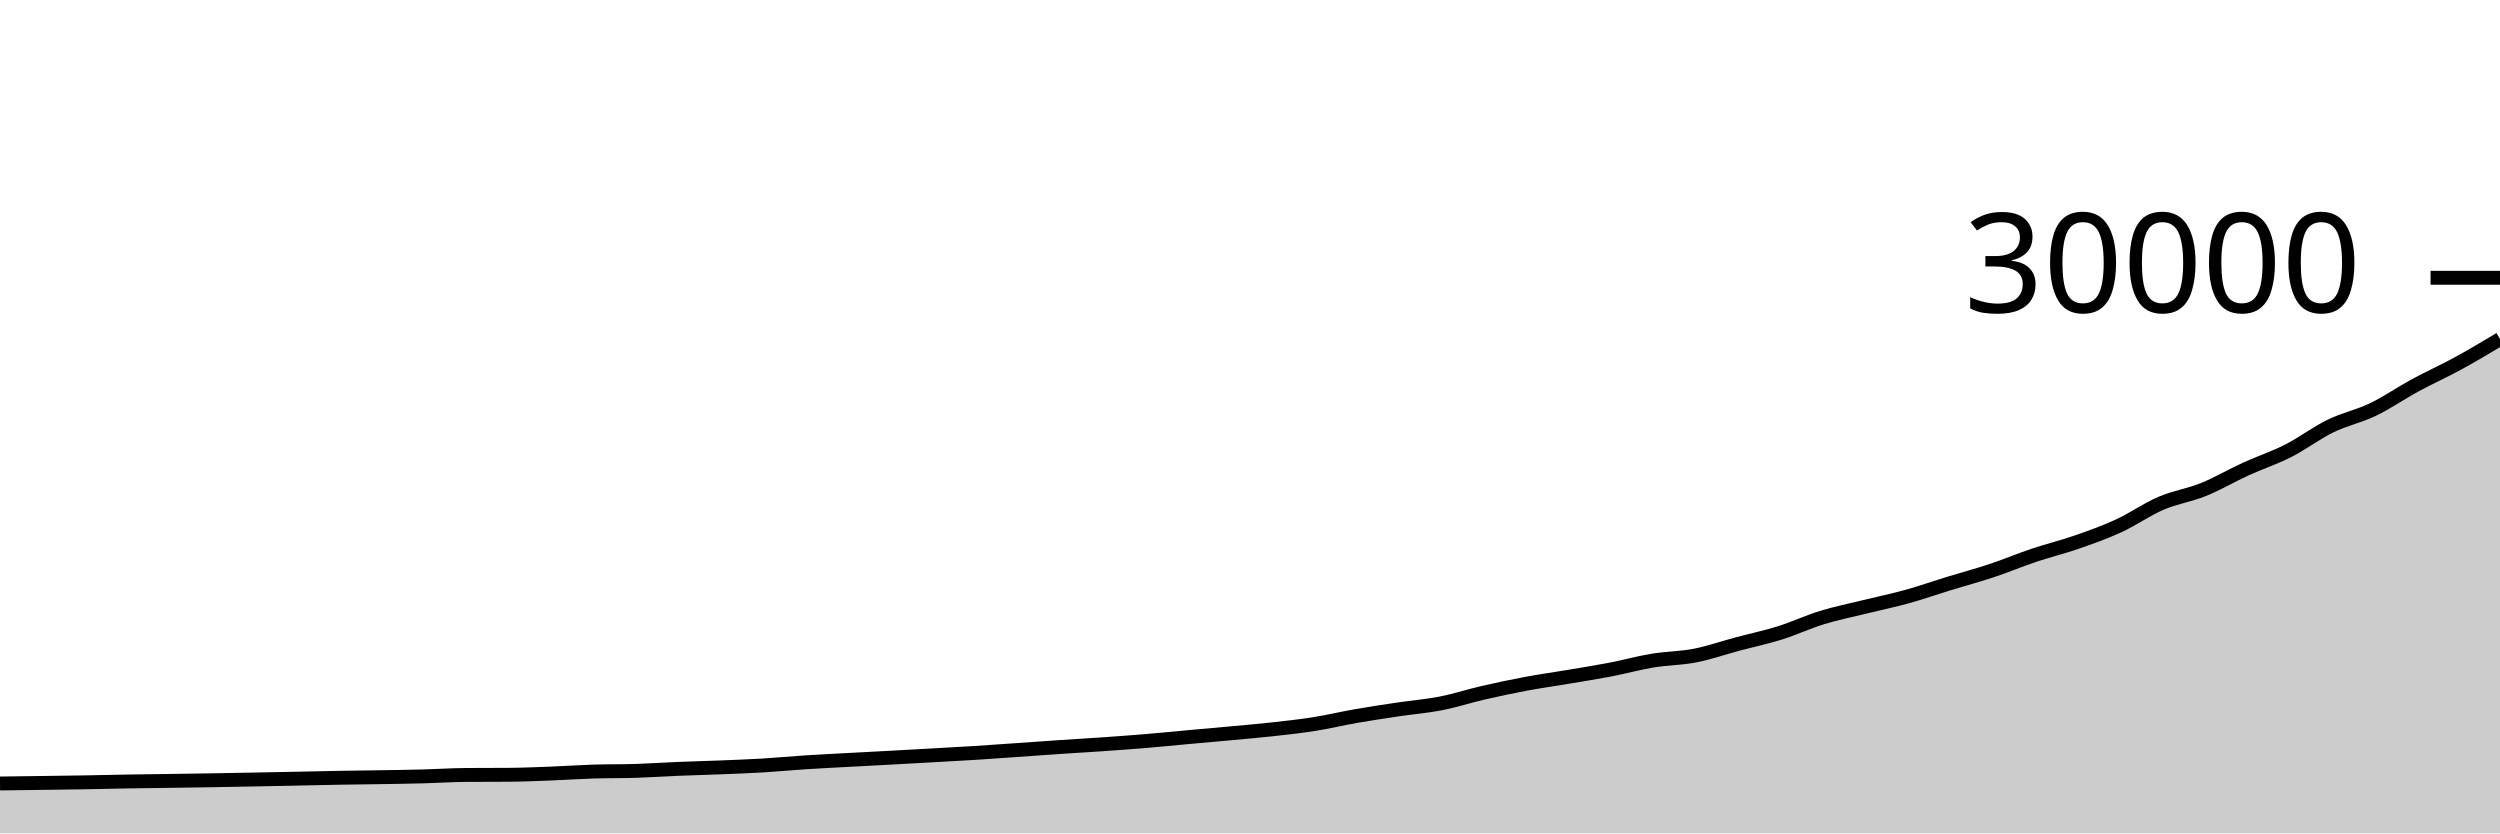
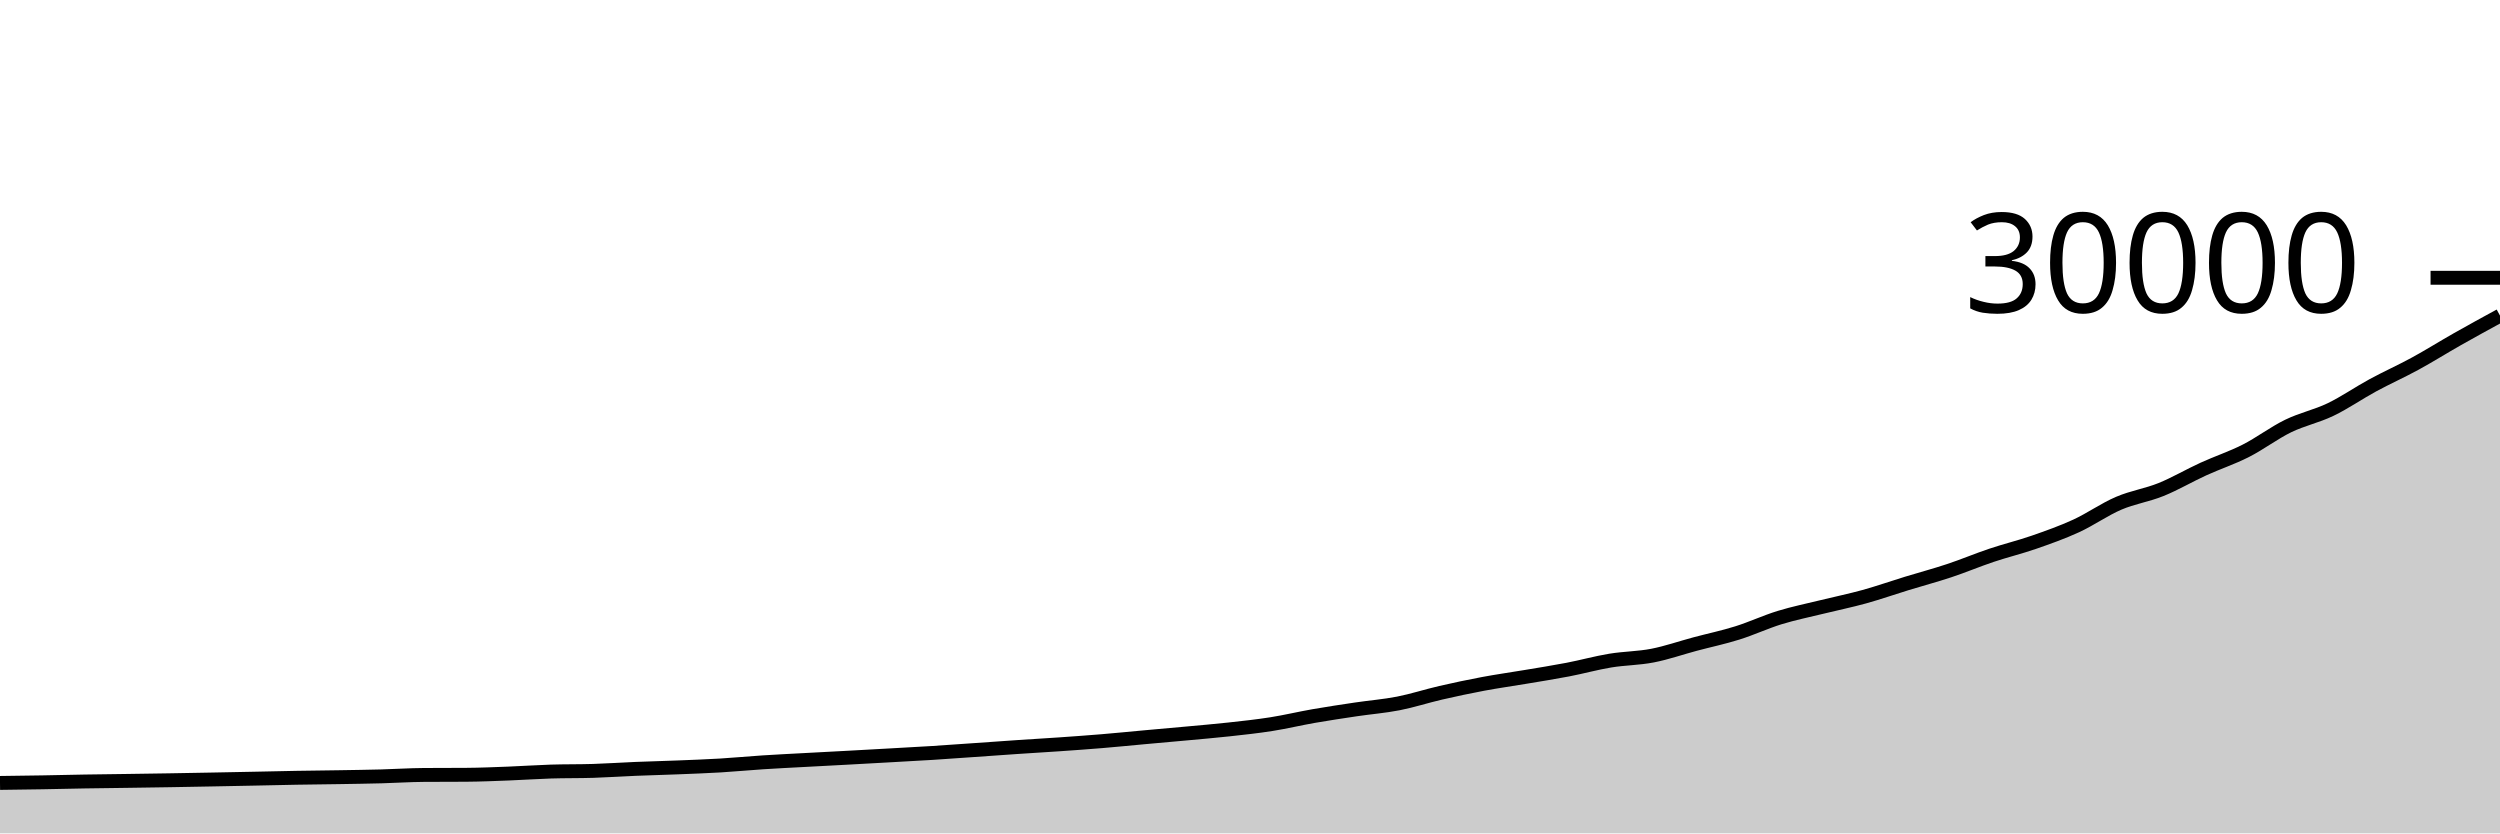
<svg xmlns="http://www.w3.org/2000/svg" viewBox="0 0 180 60">
  <g transform="translate(0,20)">
-     <path class="area" fill="rgba(0, 0, 0, 0.2)" d="M0,36.411C1.017,36.398,2.034,36.384,3.051,36.371C4.068,36.357,5.085,36.345,6.102,36.328C7.119,36.311,8.136,36.284,9.153,36.267C10.169,36.25,11.186,36.24,12.203,36.225C13.22,36.211,14.237,36.196,15.254,36.179C16.271,36.162,17.288,36.143,18.305,36.124C19.322,36.105,20.339,36.085,21.356,36.064C22.373,36.043,23.39,36.018,24.407,36C25.424,35.982,26.441,35.974,27.458,35.957C28.475,35.94,29.492,35.926,30.508,35.899C31.525,35.872,32.542,35.803,33.559,35.796C34.576,35.789,35.593,35.792,36.61,35.785C37.627,35.778,38.644,35.735,39.661,35.696C40.678,35.657,41.695,35.584,42.712,35.552C43.729,35.52,44.746,35.536,45.763,35.504C46.78,35.472,47.797,35.401,48.814,35.359C49.831,35.317,50.847,35.293,51.864,35.252C52.881,35.211,53.898,35.175,54.915,35.115C55.932,35.054,56.949,34.955,57.966,34.889C58.983,34.823,60,34.774,61.017,34.719C62.034,34.663,63.051,34.611,64.068,34.556C65.085,34.501,66.102,34.444,67.119,34.387C68.136,34.33,69.153,34.277,70.169,34.213C71.186,34.149,72.203,34.073,73.22,34.003C74.237,33.932,75.254,33.858,76.271,33.789C77.288,33.721,78.305,33.663,79.322,33.592C80.339,33.521,81.356,33.45,82.373,33.365C83.39,33.281,84.407,33.178,85.424,33.085C86.441,32.993,87.458,32.905,88.475,32.811C89.492,32.716,90.508,32.632,91.525,32.52C92.542,32.408,93.559,32.3,94.576,32.14C95.593,31.98,96.61,31.735,97.627,31.557C98.644,31.38,99.661,31.228,100.678,31.076C101.695,30.924,102.712,30.847,103.729,30.648C104.746,30.449,105.763,30.116,106.78,29.881C107.797,29.647,108.814,29.431,109.831,29.24C110.847,29.049,111.864,28.909,112.881,28.737C113.898,28.566,114.915,28.408,115.932,28.212C116.949,28.016,117.966,27.732,118.983,27.564C120,27.396,121.017,27.401,122.034,27.203C123.051,27.005,124.068,26.648,125.085,26.376C126.102,26.104,127.119,25.892,128.136,25.573C129.153,25.255,130.169,24.778,131.186,24.465C132.203,24.153,133.22,23.95,134.237,23.699C135.254,23.448,136.271,23.242,137.288,22.96C138.305,22.678,139.322,22.32,140.339,22.008C141.356,21.696,142.373,21.427,143.39,21.089C144.407,20.752,145.424,20.322,146.441,19.981C147.458,19.64,148.475,19.396,149.492,19.043C150.508,18.69,151.525,18.33,152.542,17.863C153.559,17.395,154.576,16.672,155.593,16.236C156.61,15.8,157.627,15.658,158.644,15.247C159.661,14.836,160.678,14.235,161.695,13.771C162.712,13.306,163.729,12.976,164.746,12.46C165.763,11.944,166.78,11.169,167.797,10.673C168.814,10.178,169.831,9.977,170.847,9.488C171.864,8.999,172.881,8.291,173.898,7.74C174.915,7.189,175.932,6.736,176.949,6.181C177.966,5.626,178.983,5.019,180,4.411L180,40C178.983,40,177.966,40,176.949,40C175.932,40,174.915,40,173.898,40C172.881,40,171.864,40,170.847,40C169.831,40,168.814,40,167.797,40C166.78,40,165.763,40,164.746,40C163.729,40,162.712,40,161.695,40C160.678,40,159.661,40,158.644,40C157.627,40,156.61,40,155.593,40C154.576,40,153.559,40,152.542,40C151.525,40,150.508,40,149.492,40C148.475,40,147.458,40,146.441,40C145.424,40,144.407,40,143.39,40C142.373,40,141.356,40,140.339,40C139.322,40,138.305,40,137.288,40C136.271,40,135.254,40,134.237,40C133.22,40,132.203,40,131.186,40C130.169,40,129.153,40,128.136,40C127.119,40,126.102,40,125.085,40C124.068,40,123.051,40,122.034,40C121.017,40,120,40,118.983,40C117.966,40,116.949,40,115.932,40C114.915,40,113.898,40,112.881,40C111.864,40,110.847,40,109.831,40C108.814,40,107.797,40,106.78,40C105.763,40,104.746,40,103.729,40C102.712,40,101.695,40,100.678,40C99.661,40,98.644,40,97.627,40C96.61,40,95.593,40,94.576,40C93.559,40,92.542,40,91.525,40C90.508,40,89.492,40,88.475,40C87.458,40,86.441,40,85.424,40C84.407,40,83.39,40,82.373,40C81.356,40,80.339,40,79.322,40C78.305,40,77.288,40,76.271,40C75.254,40,74.237,40,73.22,40C72.203,40,71.186,40,70.169,40C69.153,40,68.136,40,67.119,40C66.102,40,65.085,40,64.068,40C63.051,40,62.034,40,61.017,40C60,40,58.983,40,57.966,40C56.949,40,55.932,40,54.915,40C53.898,40,52.881,40,51.864,40C50.847,40,49.831,40,48.814,40C47.797,40,46.78,40,45.763,40C44.746,40,43.729,40,42.712,40C41.695,40,40.678,40,39.661,40C38.644,40,37.627,40,36.61,40C35.593,40,34.576,40,33.559,40C32.542,40,31.525,40,30.508,40C29.492,40,28.475,40,27.458,40C26.441,40,25.424,40,24.407,40C23.39,40,22.373,40,21.356,40C20.339,40,19.322,40,18.305,40C17.288,40,16.271,40,15.254,40C14.237,40,13.22,40,12.203,40C11.186,40,10.169,40,9.153,40C8.136,40,7.119,40,6.102,40C5.085,40,4.068,40,3.051,40C2.034,40,1.017,40,0,40Z" />
-     <path class="line" stroke="black" fill="none" d="M0,36.411C1.017,36.398,2.034,36.384,3.051,36.371C4.068,36.357,5.085,36.345,6.102,36.328C7.119,36.311,8.136,36.284,9.153,36.267C10.169,36.25,11.186,36.24,12.203,36.225C13.22,36.211,14.237,36.196,15.254,36.179C16.271,36.162,17.288,36.143,18.305,36.124C19.322,36.105,20.339,36.085,21.356,36.064C22.373,36.043,23.39,36.018,24.407,36C25.424,35.982,26.441,35.974,27.458,35.957C28.475,35.94,29.492,35.926,30.508,35.899C31.525,35.872,32.542,35.803,33.559,35.796C34.576,35.789,35.593,35.792,36.61,35.785C37.627,35.778,38.644,35.735,39.661,35.696C40.678,35.657,41.695,35.584,42.712,35.552C43.729,35.52,44.746,35.536,45.763,35.504C46.78,35.472,47.797,35.401,48.814,35.359C49.831,35.317,50.847,35.293,51.864,35.252C52.881,35.211,53.898,35.175,54.915,35.115C55.932,35.054,56.949,34.955,57.966,34.889C58.983,34.823,60,34.774,61.017,34.719C62.034,34.663,63.051,34.611,64.068,34.556C65.085,34.501,66.102,34.444,67.119,34.387C68.136,34.33,69.153,34.277,70.169,34.213C71.186,34.149,72.203,34.073,73.22,34.003C74.237,33.932,75.254,33.858,76.271,33.789C77.288,33.721,78.305,33.663,79.322,33.592C80.339,33.521,81.356,33.45,82.373,33.365C83.39,33.281,84.407,33.178,85.424,33.085C86.441,32.993,87.458,32.905,88.475,32.811C89.492,32.716,90.508,32.632,91.525,32.52C92.542,32.408,93.559,32.3,94.576,32.14C95.593,31.98,96.61,31.735,97.627,31.557C98.644,31.38,99.661,31.228,100.678,31.076C101.695,30.924,102.712,30.847,103.729,30.648C104.746,30.449,105.763,30.116,106.78,29.881C107.797,29.647,108.814,29.431,109.831,29.24C110.847,29.049,111.864,28.909,112.881,28.737C113.898,28.566,114.915,28.408,115.932,28.212C116.949,28.016,117.966,27.732,118.983,27.564C120,27.396,121.017,27.401,122.034,27.203C123.051,27.005,124.068,26.648,125.085,26.376C126.102,26.104,127.119,25.892,128.136,25.573C129.153,25.255,130.169,24.778,131.186,24.465C132.203,24.153,133.22,23.95,134.237,23.699C135.254,23.448,136.271,23.242,137.288,22.96C138.305,22.678,139.322,22.32,140.339,22.008C141.356,21.696,142.373,21.427,143.39,21.089C144.407,20.752,145.424,20.322,146.441,19.981C147.458,19.64,148.475,19.396,149.492,19.043C150.508,18.69,151.525,18.33,152.542,17.863C153.559,17.395,154.576,16.672,155.593,16.236C156.61,15.8,157.627,15.658,158.644,15.247C159.661,14.836,160.678,14.235,161.695,13.771C162.712,13.306,163.729,12.976,164.746,12.46C165.763,11.944,166.78,11.169,167.797,10.673C168.814,10.178,169.831,9.977,170.847,9.488C171.864,8.999,172.881,8.291,173.898,7.74C174.915,7.189,175.932,6.736,176.949,6.181C177.966,5.626,178.983,5.019,180,4.411" />
+     <path class="area" fill="rgba(0, 0, 0, 0.2)" d="M0,36.371C1.017,36.358,2.034,36.345,3.051,36.328C4.068,36.311,5.085,36.284,6.102,36.267C7.119,36.25,8.136,36.24,9.153,36.225C10.169,36.211,11.186,36.196,12.203,36.179C13.22,36.162,14.237,36.143,15.254,36.124C16.271,36.105,17.288,36.085,18.305,36.064C19.322,36.043,20.339,36.018,21.356,36C22.373,35.982,23.39,35.974,24.407,35.957C25.424,35.94,26.441,35.926,27.458,35.899C28.475,35.872,29.492,35.803,30.508,35.796C31.525,35.789,32.542,35.792,33.559,35.785C34.576,35.778,35.593,35.735,36.61,35.696C37.627,35.657,38.644,35.584,39.661,35.552C40.678,35.52,41.695,35.536,42.712,35.504C43.729,35.472,44.746,35.401,45.763,35.359C46.78,35.317,47.797,35.293,48.814,35.252C49.831,35.211,50.847,35.175,51.864,35.115C52.881,35.054,53.898,34.955,54.915,34.889C55.932,34.823,56.949,34.774,57.966,34.719C58.983,34.663,60,34.611,61.017,34.556C62.034,34.501,63.051,34.444,64.068,34.387C65.085,34.33,66.102,34.277,67.119,34.213C68.136,34.149,69.153,34.073,70.169,34.003C71.186,33.932,72.203,33.858,73.22,33.789C74.237,33.721,75.254,33.663,76.271,33.592C77.288,33.521,78.305,33.45,79.322,33.365C80.339,33.281,81.356,33.178,82.373,33.085C83.39,32.993,84.407,32.905,85.424,32.811C86.441,32.716,87.458,32.632,88.475,32.52C89.492,32.408,90.508,32.3,91.525,32.14C92.542,31.98,93.559,31.735,94.576,31.557C95.593,31.38,96.61,31.228,97.627,31.076C98.644,30.924,99.661,30.847,100.678,30.648C101.695,30.449,102.712,30.116,103.729,29.881C104.746,29.647,105.763,29.431,106.78,29.24C107.797,29.049,108.814,28.909,109.831,28.737C110.847,28.566,111.864,28.408,112.881,28.212C113.898,28.016,114.915,27.732,115.932,27.564C116.949,27.396,117.966,27.401,118.983,27.203C120,27.005,121.017,26.648,122.034,26.376C123.051,26.104,124.068,25.892,125.085,25.573C126.102,25.255,127.119,24.778,128.136,24.465C129.153,24.153,130.169,23.95,131.186,23.699C132.203,23.448,133.22,23.242,134.237,22.96C135.254,22.678,136.271,22.32,137.288,22.008C138.305,21.696,139.322,21.427,140.339,21.089C141.356,20.752,142.373,20.322,143.39,19.981C144.407,19.64,145.424,19.396,146.441,19.043C147.458,18.69,148.475,18.33,149.492,17.863C150.508,17.395,151.525,16.672,152.542,16.236C153.559,15.8,154.576,15.658,155.593,15.247C156.61,14.836,157.627,14.235,158.644,13.771C159.661,13.306,160.678,12.976,161.695,12.46C162.712,11.944,163.729,11.169,164.746,10.673C165.763,10.178,166.78,9.977,167.797,9.488C168.814,8.999,169.831,8.291,170.847,7.74C171.864,7.189,172.881,6.736,173.898,6.181C174.915,5.626,175.932,4.987,176.949,4.411C177.966,3.835,178.983,3.28,180,2.725L180,40C178.983,40,177.966,40,176.949,40C175.932,40,174.915,40,173.898,40C172.881,40,171.864,40,170.847,40C169.831,40,168.814,40,167.797,40C166.78,40,165.763,40,164.746,40C163.729,40,162.712,40,161.695,40C160.678,40,159.661,40,158.644,40C157.627,40,156.61,40,155.593,40C154.576,40,153.559,40,152.542,40C151.525,40,150.508,40,149.492,40C148.475,40,147.458,40,146.441,40C145.424,40,144.407,40,143.39,40C142.373,40,141.356,40,140.339,40C139.322,40,138.305,40,137.288,40C136.271,40,135.254,40,134.237,40C133.22,40,132.203,40,131.186,40C130.169,40,129.153,40,128.136,40C127.119,40,126.102,40,125.085,40C124.068,40,123.051,40,122.034,40C121.017,40,120,40,118.983,40C117.966,40,116.949,40,115.932,40C114.915,40,113.898,40,112.881,40C111.864,40,110.847,40,109.831,40C108.814,40,107.797,40,106.78,40C105.763,40,104.746,40,103.729,40C102.712,40,101.695,40,100.678,40C99.661,40,98.644,40,97.627,40C96.61,40,95.593,40,94.576,40C93.559,40,92.542,40,91.525,40C90.508,40,89.492,40,88.475,40C87.458,40,86.441,40,85.424,40C84.407,40,83.39,40,82.373,40C81.356,40,80.339,40,79.322,40C78.305,40,77.288,40,76.271,40C75.254,40,74.237,40,73.22,40C72.203,40,71.186,40,70.169,40C69.153,40,68.136,40,67.119,40C66.102,40,65.085,40,64.068,40C63.051,40,62.034,40,61.017,40C60,40,58.983,40,57.966,40C56.949,40,55.932,40,54.915,40C53.898,40,52.881,40,51.864,40C50.847,40,49.831,40,48.814,40C47.797,40,46.78,40,45.763,40C44.746,40,43.729,40,42.712,40C41.695,40,40.678,40,39.661,40C38.644,40,37.627,40,36.61,40C35.593,40,34.576,40,33.559,40C32.542,40,31.525,40,30.508,40C29.492,40,28.475,40,27.458,40C26.441,40,25.424,40,24.407,40C23.39,40,22.373,40,21.356,40C20.339,40,19.322,40,18.305,40C17.288,40,16.271,40,15.254,40C14.237,40,13.22,40,12.203,40C11.186,40,10.169,40,9.153,40C8.136,40,7.119,40,6.102,40C5.085,40,4.068,40,3.051,40C2.034,40,1.017,40,0,40Z" />
+     <path class="line" stroke="black" fill="none" d="M0,36.371C1.017,36.358,2.034,36.345,3.051,36.328C4.068,36.311,5.085,36.284,6.102,36.267C7.119,36.25,8.136,36.24,9.153,36.225C10.169,36.211,11.186,36.196,12.203,36.179C13.22,36.162,14.237,36.143,15.254,36.124C16.271,36.105,17.288,36.085,18.305,36.064C19.322,36.043,20.339,36.018,21.356,36C22.373,35.982,23.39,35.974,24.407,35.957C25.424,35.94,26.441,35.926,27.458,35.899C28.475,35.872,29.492,35.803,30.508,35.796C31.525,35.789,32.542,35.792,33.559,35.785C34.576,35.778,35.593,35.735,36.61,35.696C37.627,35.657,38.644,35.584,39.661,35.552C40.678,35.52,41.695,35.536,42.712,35.504C43.729,35.472,44.746,35.401,45.763,35.359C46.78,35.317,47.797,35.293,48.814,35.252C49.831,35.211,50.847,35.175,51.864,35.115C52.881,35.054,53.898,34.955,54.915,34.889C55.932,34.823,56.949,34.774,57.966,34.719C58.983,34.663,60,34.611,61.017,34.556C62.034,34.501,63.051,34.444,64.068,34.387C65.085,34.33,66.102,34.277,67.119,34.213C68.136,34.149,69.153,34.073,70.169,34.003C71.186,33.932,72.203,33.858,73.22,33.789C74.237,33.721,75.254,33.663,76.271,33.592C77.288,33.521,78.305,33.45,79.322,33.365C80.339,33.281,81.356,33.178,82.373,33.085C83.39,32.993,84.407,32.905,85.424,32.811C86.441,32.716,87.458,32.632,88.475,32.52C89.492,32.408,90.508,32.3,91.525,32.14C92.542,31.98,93.559,31.735,94.576,31.557C95.593,31.38,96.61,31.228,97.627,31.076C98.644,30.924,99.661,30.847,100.678,30.648C101.695,30.449,102.712,30.116,103.729,29.881C104.746,29.647,105.763,29.431,106.78,29.24C107.797,29.049,108.814,28.909,109.831,28.737C110.847,28.566,111.864,28.408,112.881,28.212C113.898,28.016,114.915,27.732,115.932,27.564C116.949,27.396,117.966,27.401,118.983,27.203C120,27.005,121.017,26.648,122.034,26.376C123.051,26.104,124.068,25.892,125.085,25.573C126.102,25.255,127.119,24.778,128.136,24.465C129.153,24.153,130.169,23.95,131.186,23.699C132.203,23.448,133.22,23.242,134.237,22.96C135.254,22.678,136.271,22.32,137.288,22.008C138.305,21.696,139.322,21.427,140.339,21.089C141.356,20.752,142.373,20.322,143.39,19.981C144.407,19.64,145.424,19.396,146.441,19.043C147.458,18.69,148.475,18.33,149.492,17.863C150.508,17.395,151.525,16.672,152.542,16.236C153.559,15.8,154.576,15.658,155.593,15.247C156.61,14.836,157.627,14.235,158.644,13.771C159.661,13.306,160.678,12.976,161.695,12.46C162.712,11.944,163.729,11.169,164.746,10.673C165.763,10.178,166.78,9.977,167.797,9.488C168.814,8.999,169.831,8.291,170.847,7.74C171.864,7.189,172.881,6.736,173.898,6.181C174.915,5.626,175.932,4.987,176.949,4.411C177.966,3.835,178.983,3.28,180,2.725" />
    <path class="axis-ceiling" stroke-width="1" stroke="black" fill="none" d="M175,0L180,0" />
    <text class="axis-ceiling-label" font-family="sans-serif" text-anchor="end" font-size="10px" x="170" y="2.5">30000</text>
  </g>
</svg>
